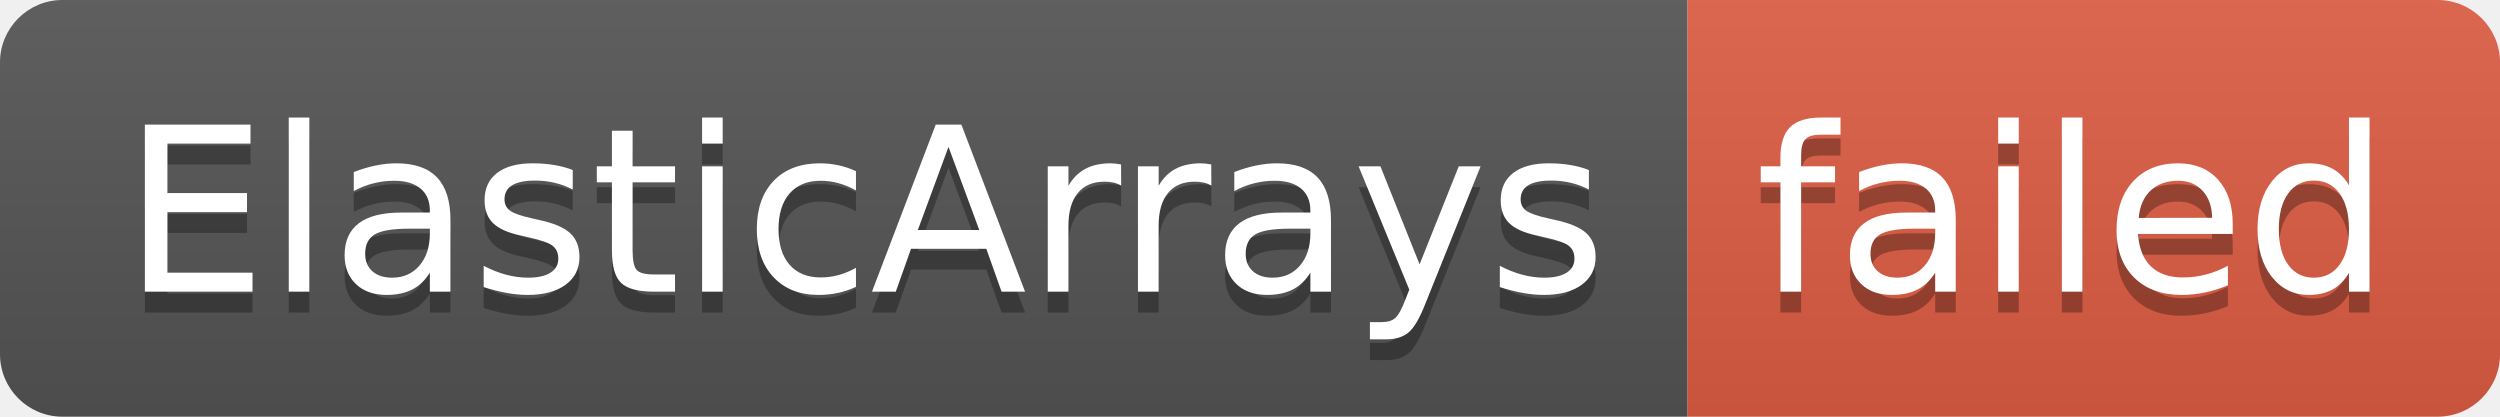
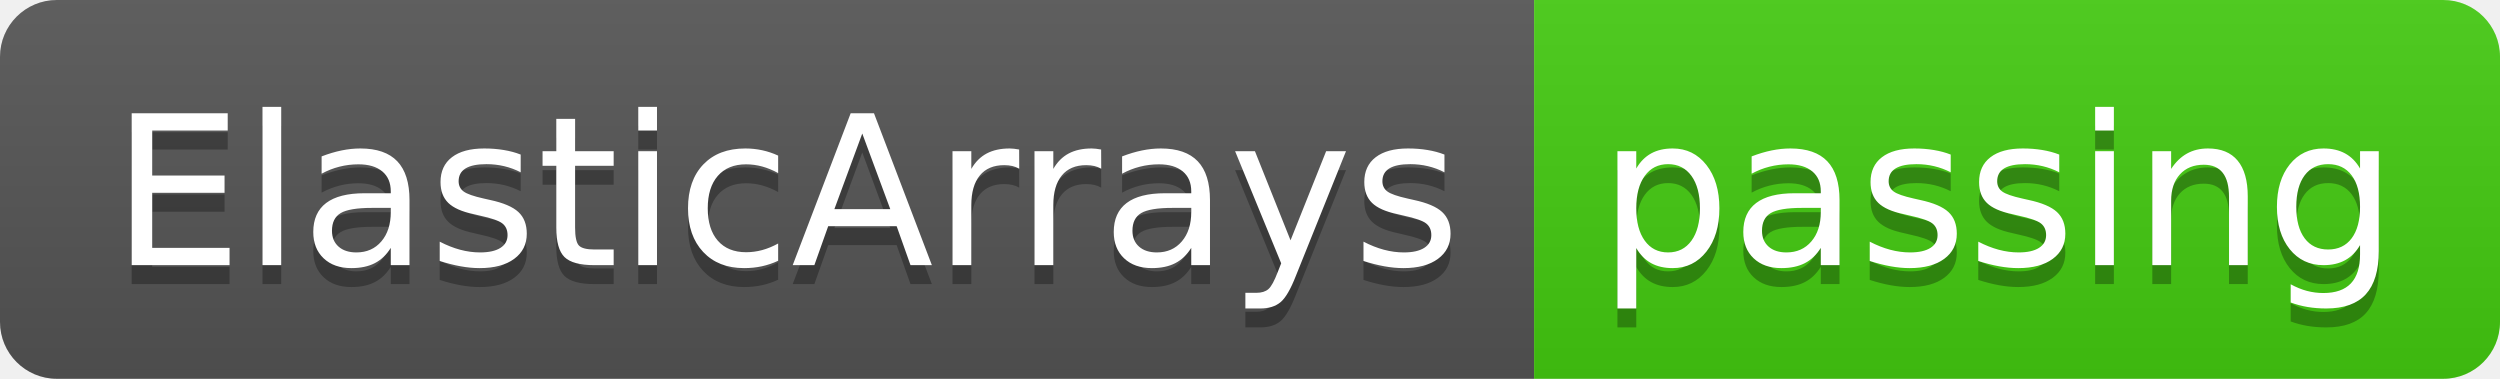
- <svg xmlns="http://www.w3.org/2000/svg" width="120" height="20" role="img" aria-label="ElasticArrays: failed">
+ <svg xmlns="http://www.w3.org/2000/svg" width="132" height="20" role="img" aria-label="ElasticArrays: passing">
  <linearGradient id="s" x2="0" y2="100%">
    <stop offset="0" stop-color="#bbb" stop-opacity=".1" />
    <stop offset="1" stop-opacity=".1" />
  </linearGradient>
  <clipPath id="r">
-     <rect width="120" height="20" rx="3" fill="#fff" />
+     <rect width="132" height="20" rx="3" fill="#fff" />
  </clipPath>
  <g clip-path="url(#r)">
    <rect width="81" height="20" fill="#555" />
-     <rect x="81" width="39" height="20" fill="#e05d44" />
-     <rect width="120" height="20" fill="url(#s)" />
+     <rect x="81" width="51" height="20" fill="#4c1" />
+     <rect width="132" height="20" fill="url(#s)" />
  </g>
  <g fill="#fff" text-anchor="middle" font-family="Verdana,Geneva,DejaVu Sans,sans-serif" text-rendering="geometricPrecision" font-size="110">
    <text aria-hidden="true" x="415" y="150" fill="#010101" fill-opacity=".3" transform="scale(.1)" textLength="710">ElasticArrays</text>
    <text x="415" y="140" transform="scale(.1)" fill="#fff" textLength="710">ElasticArrays</text>
-     <text aria-hidden="true" x="995" y="150" fill="#010101" fill-opacity=".3" transform="scale(.1)" textLength="290">failed</text>
-     <text x="995" y="140" transform="scale(.1)" fill="#fff" textLength="290">failed</text>
+     <text aria-hidden="true" x="1055" y="150" fill="#010101" fill-opacity=".3" transform="scale(.1)" textLength="410">passing</text>
+     <text x="1055" y="140" transform="scale(.1)" fill="#fff" textLength="410">passing</text>
  </g>
</svg>
